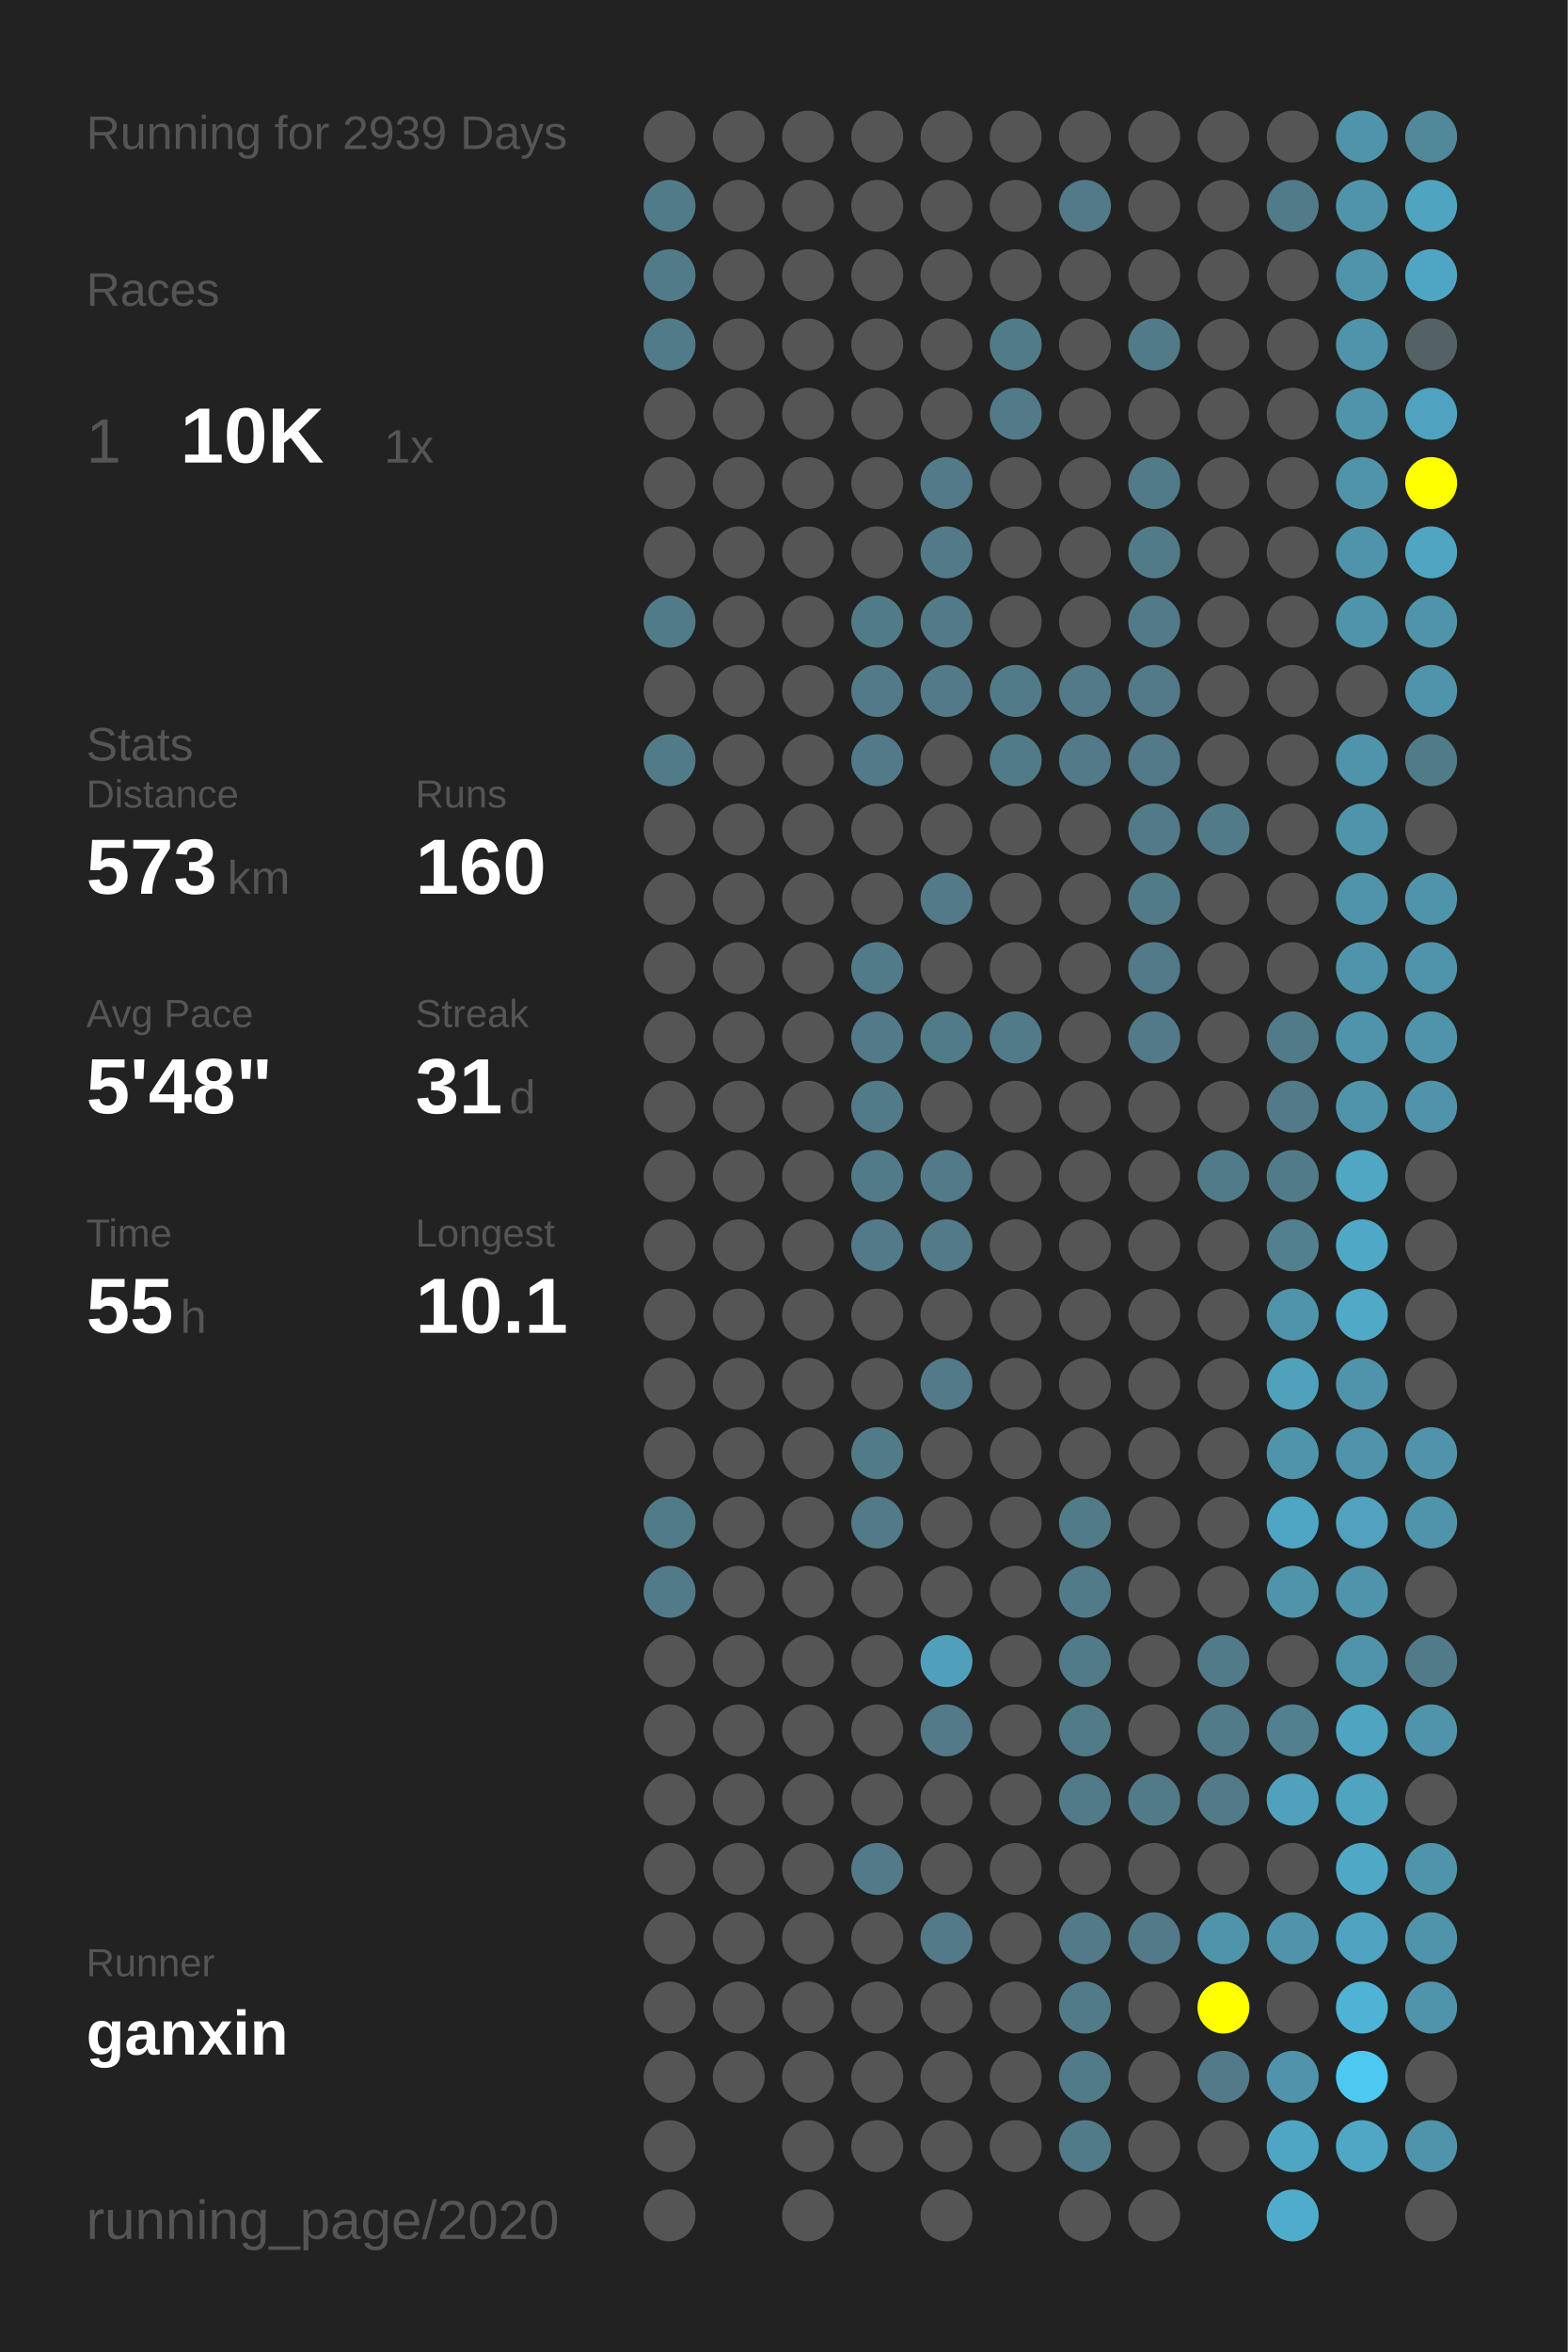
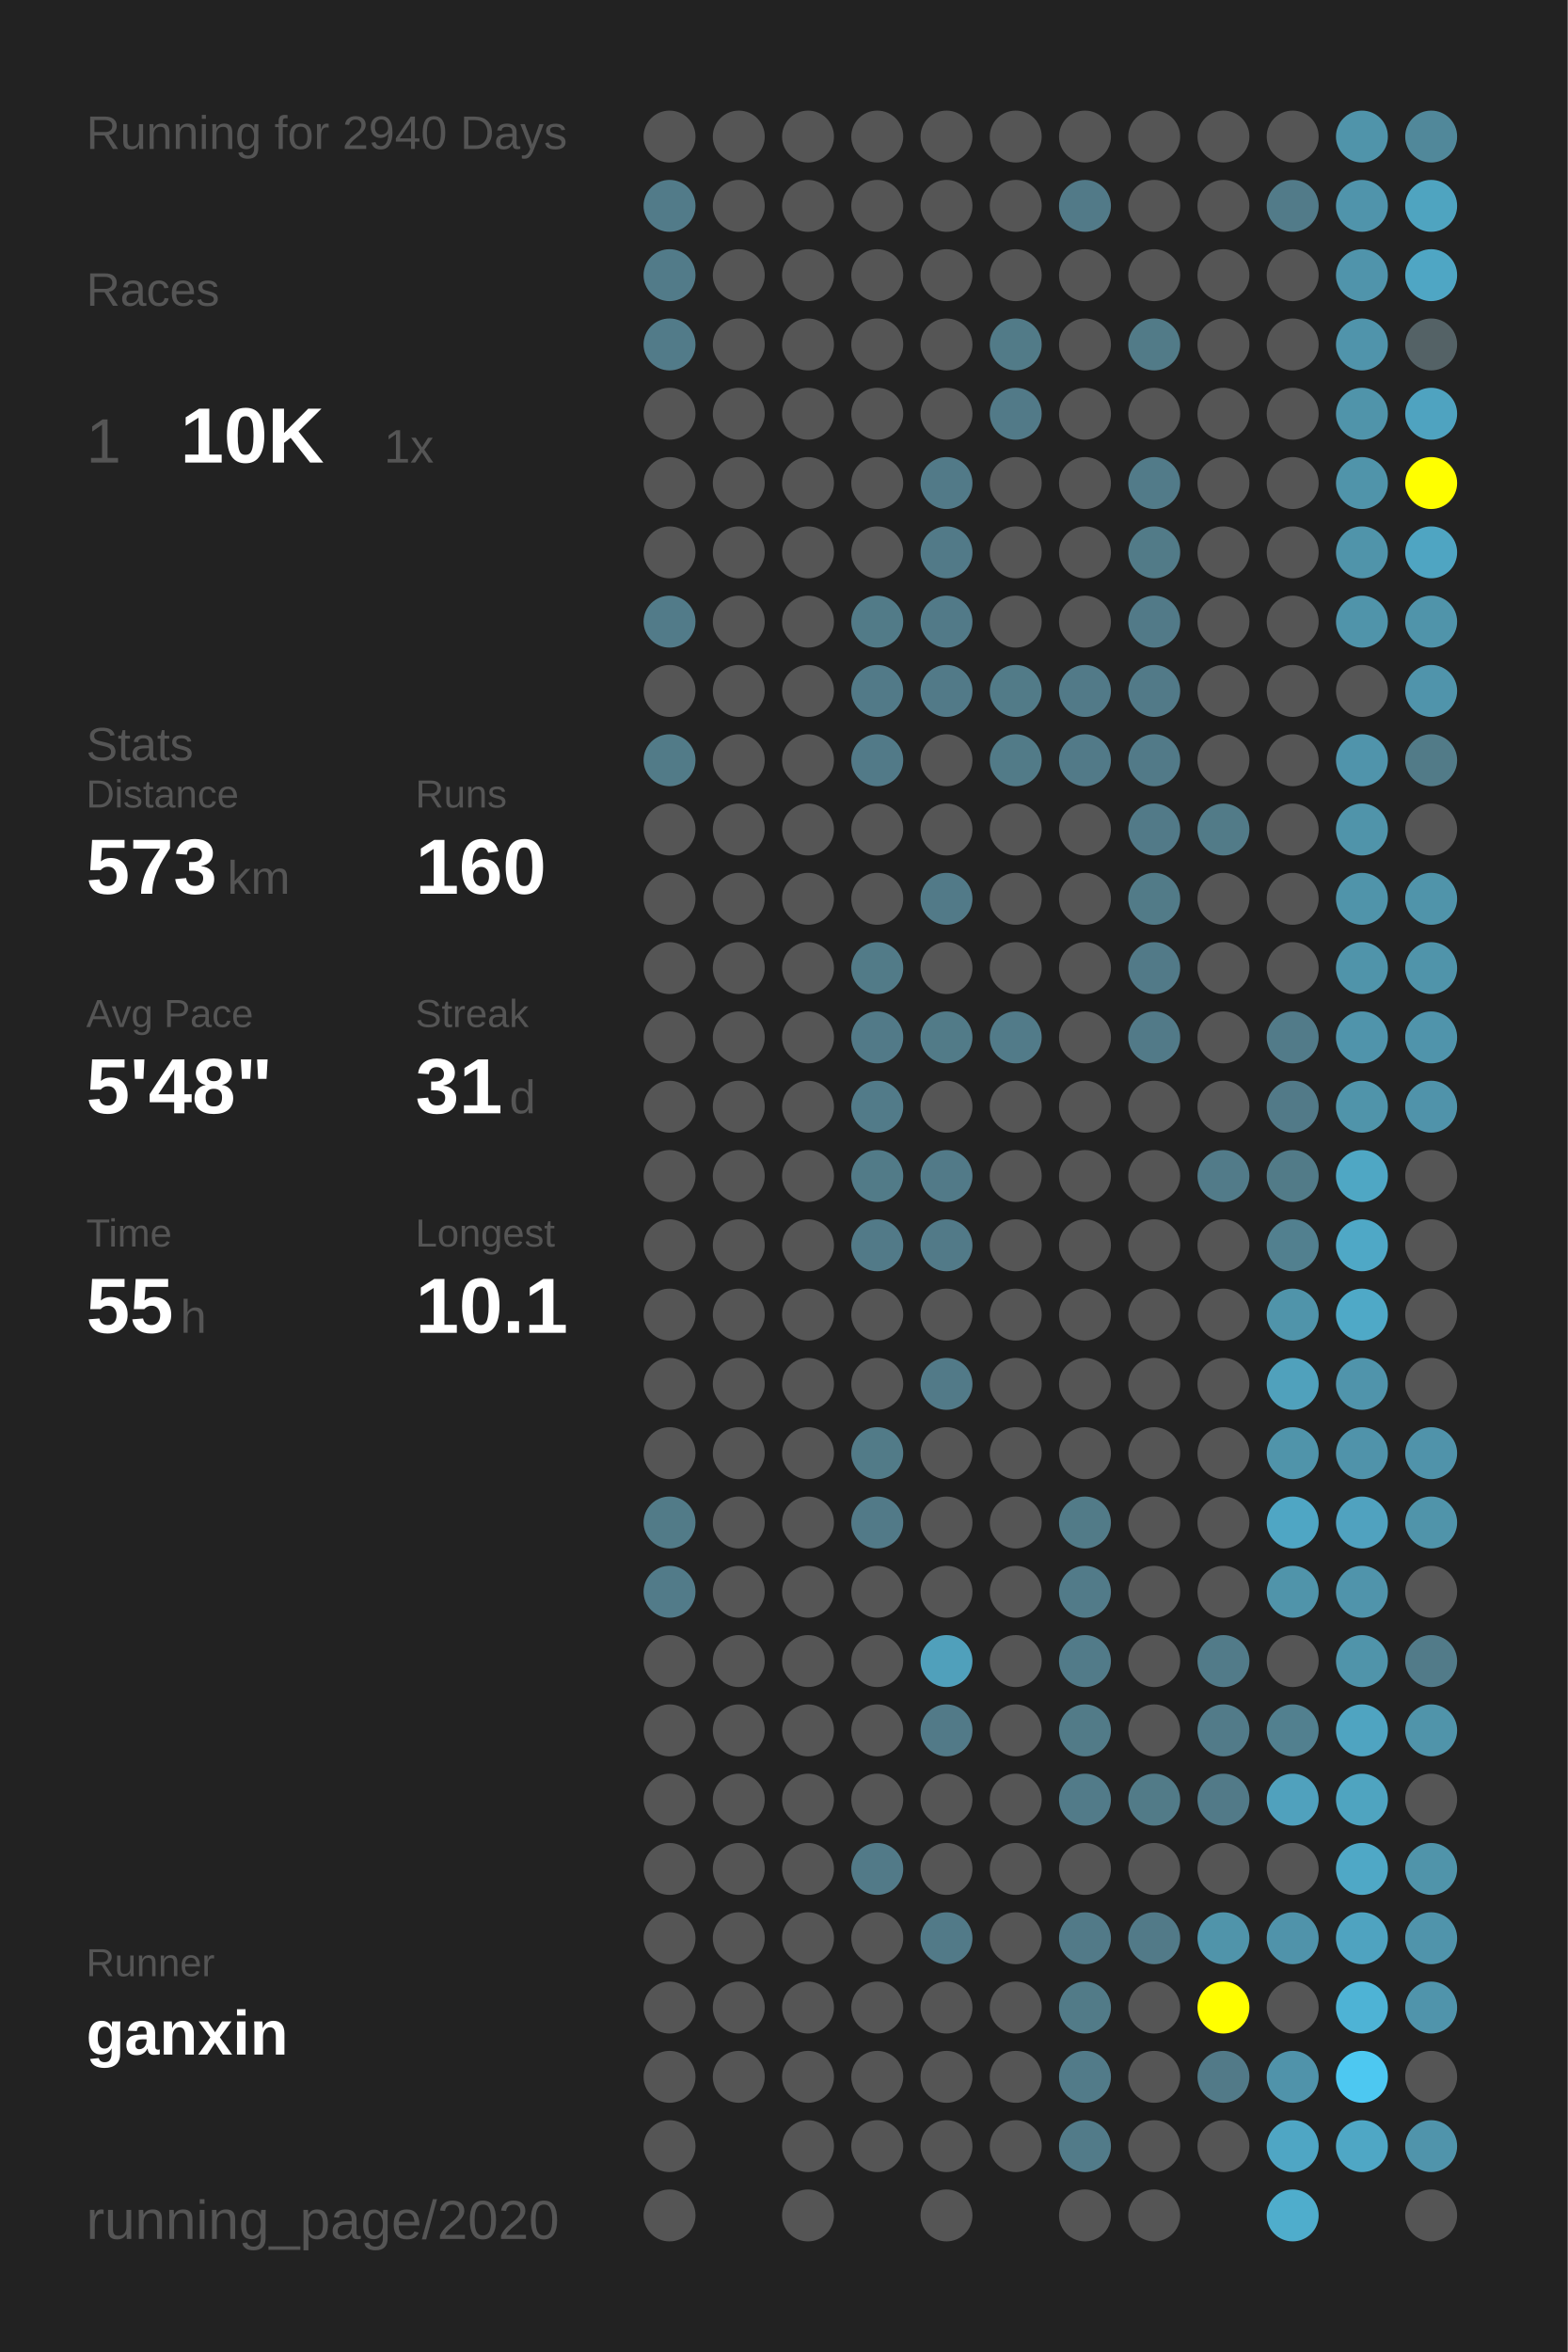
<svg xmlns="http://www.w3.org/2000/svg" baseProfile="full" height="300mm" version="1.1" viewBox="0,0,200,300" width="200mm">
  <defs />
  <rect fill="#222222" height="300" width="200" x="0" y="0" />
-   <text fill="#555555" style="font-size:6px; font-family:Arial;" x="11" y="19">Running for 2939 Days</text>
+   <text fill="#555555" style="font-size:6px; font-family:Arial;" x="11" y="19">Running for 2940 Days</text>
  <text fill="#555555" style="font-size:6px; font-family:Arial;" x="11" y="39">Races</text>
  <text fill="#555555" style="font-size:8px; font-family:Arial;" x="11" y="59">1</text>
  <text fill="#FFFFFF" style="font-size:10px; font-family:Arial; font-weight:bold;" x="23" y="59">10K</text>
  <text fill="#555555" style="font-size:6px; font-family:Arial;" x="49" y="59">1x</text>
  <text fill="#555555" style="font-size:6px; font-family:Arial;" x="11" y="97">Stats</text>
  <text fill="#555555" style="font-size:5px; font-family:Arial;" x="11" y="103">Distance</text>
  <text fill="#FFFFFF" style="font-size:10px; font-family:Arial; font-weight:bold;" x="11" y="114">573</text>
  <text fill="#555555" style="font-size:6px; font-family:Arial;" x="29" y="114">km</text>
  <text fill="#555555" style="font-size:5px; font-family:Arial;" x="53" y="103">Runs</text>
  <text fill="#FFFFFF" style="font-size:10px; font-family:Arial; font-weight:bold;" x="53" y="114">160</text>
  <text fill="#555555" style="font-size:5px; font-family:Arial;" x="11" y="131">Avg Pace</text>
  <text fill="#FFFFFF" style="font-size:10px; font-family:Arial; font-weight:bold;" x="11" y="142">5'48"</text>
  <text fill="#555555" style="font-size:5px; font-family:Arial;" x="53" y="131">Streak</text>
  <text fill="#FFFFFF" style="font-size:10px; font-family:Arial; font-weight:bold;" x="53" y="142">31</text>
  <text fill="#555555" style="font-size:6px; font-family:Arial;" x="65" y="142">d</text>
  <text fill="#555555" style="font-size:5px; font-family:Arial;" x="11" y="159">Time</text>
  <text fill="#FFFFFF" style="font-size:10px; font-family:Arial; font-weight:bold;" x="11" y="170">55</text>
  <text fill="#555555" style="font-size:6px; font-family:Arial;" x="23" y="170">h</text>
  <text fill="#555555" style="font-size:5px; font-family:Arial;" x="53" y="159">Longest</text>
  <text fill="#FFFFFF" style="font-size:10px; font-family:Arial; font-weight:bold;" x="53" y="170">10.1</text>
  <text fill="#555555" style="font-size:5px; font-family:Arial;" x="11" y="252.065">Runner</text>
  <text fill="#FFFFFF" style="font-size:8px; font-family:Arial; font-weight:bold;" x="11" y="262.065">ganxin</text>
  <text fill="#555555" style="font-size:7px; font-family:Arial;" x="11" y="285.581">running_page/2020</text>
  <circle cx="85.417" cy="17.419" fill="#555555" r="3.312" />
  <circle cx="85.417" cy="26.258" fill="#527b89" r="3.312" />
  <circle cx="85.417" cy="35.097" fill="#527b89" r="3.312" />
  <circle cx="85.417" cy="43.935" fill="#527b89" r="3.312" />
  <circle cx="85.417" cy="52.774" fill="#555555" r="3.312" />
  <circle cx="85.417" cy="61.613" fill="#555555" r="3.312" />
  <circle cx="85.417" cy="70.452" fill="#555555" r="3.312" />
  <circle cx="85.417" cy="79.29" fill="#527b89" r="3.312" />
  <circle cx="85.417" cy="88.129" fill="#555555" r="3.312" />
  <circle cx="85.417" cy="96.968" fill="#527b88" r="3.312" />
  <circle cx="85.417" cy="105.806" fill="#555555" r="3.312" />
  <circle cx="85.417" cy="114.645" fill="#555555" r="3.312" />
  <circle cx="85.417" cy="123.484" fill="#555555" r="3.312" />
  <circle cx="85.417" cy="132.323" fill="#555555" r="3.312" />
  <circle cx="85.417" cy="141.161" fill="#555555" r="3.312" />
  <circle cx="85.417" cy="150" fill="#555555" r="3.312" />
  <circle cx="85.417" cy="158.839" fill="#555555" r="3.312" />
  <circle cx="85.417" cy="167.677" fill="#555555" r="3.312" />
  <circle cx="85.417" cy="176.516" fill="#555555" r="3.312" />
  <circle cx="85.417" cy="185.355" fill="#555555" r="3.312" />
  <circle cx="85.417" cy="194.194" fill="#527b88" r="3.312" />
  <circle cx="85.417" cy="203.032" fill="#527b89" r="3.312" />
  <circle cx="85.417" cy="211.871" fill="#555555" r="3.312" />
  <circle cx="85.417" cy="220.71" fill="#555555" r="3.312" />
  <circle cx="85.417" cy="229.548" fill="#555555" r="3.312" />
  <circle cx="85.417" cy="238.387" fill="#555555" r="3.312" />
  <circle cx="85.417" cy="247.226" fill="#555555" r="3.312" />
  <circle cx="85.417" cy="256.065" fill="#555555" r="3.312" />
  <circle cx="85.417" cy="264.903" fill="#555555" r="3.312" />
  <circle cx="85.417" cy="273.742" fill="#555555" r="3.312" />
  <circle cx="85.417" cy="282.581" fill="#555555" r="3.312" />
  <circle cx="94.25" cy="17.419" fill="#555555" r="3.312" />
  <circle cx="94.25" cy="26.258" fill="#555555" r="3.312" />
  <circle cx="94.25" cy="35.097" fill="#555555" r="3.312" />
  <circle cx="94.25" cy="43.935" fill="#555555" r="3.312" />
  <circle cx="94.25" cy="52.774" fill="#555555" r="3.312" />
  <circle cx="94.25" cy="61.613" fill="#555555" r="3.312" />
  <circle cx="94.25" cy="70.452" fill="#555555" r="3.312" />
  <circle cx="94.25" cy="79.29" fill="#555555" r="3.312" />
  <circle cx="94.25" cy="88.129" fill="#555555" r="3.312" />
  <circle cx="94.25" cy="96.968" fill="#555555" r="3.312" />
  <circle cx="94.25" cy="105.806" fill="#555555" r="3.312" />
  <circle cx="94.25" cy="114.645" fill="#555555" r="3.312" />
  <circle cx="94.25" cy="123.484" fill="#555555" r="3.312" />
  <circle cx="94.25" cy="132.323" fill="#555555" r="3.312" />
  <circle cx="94.25" cy="141.161" fill="#555555" r="3.312" />
  <circle cx="94.25" cy="150" fill="#555555" r="3.312" />
  <circle cx="94.25" cy="158.839" fill="#555555" r="3.312" />
  <circle cx="94.25" cy="167.677" fill="#555555" r="3.312" />
  <circle cx="94.25" cy="176.516" fill="#555555" r="3.312" />
  <circle cx="94.25" cy="185.355" fill="#555555" r="3.312" />
  <circle cx="94.25" cy="194.194" fill="#555555" r="3.312" />
  <circle cx="94.25" cy="203.032" fill="#555555" r="3.312" />
  <circle cx="94.25" cy="211.871" fill="#555555" r="3.312" />
  <circle cx="94.25" cy="220.71" fill="#555555" r="3.312" />
  <circle cx="94.25" cy="229.548" fill="#555555" r="3.312" />
  <circle cx="94.25" cy="238.387" fill="#555555" r="3.312" />
  <circle cx="94.25" cy="247.226" fill="#555555" r="3.312" />
  <circle cx="94.25" cy="256.065" fill="#555555" r="3.312" />
  <circle cx="94.25" cy="264.903" fill="#555555" r="3.312" />
  <circle cx="103.083" cy="17.419" fill="#555555" r="3.312" />
  <circle cx="103.083" cy="26.258" fill="#555555" r="3.312" />
  <circle cx="103.083" cy="35.097" fill="#555555" r="3.312" />
  <circle cx="103.083" cy="43.935" fill="#555555" r="3.312" />
  <circle cx="103.083" cy="52.774" fill="#555555" r="3.312" />
  <circle cx="103.083" cy="61.613" fill="#555555" r="3.312" />
  <circle cx="103.083" cy="70.452" fill="#555555" r="3.312" />
  <circle cx="103.083" cy="79.29" fill="#555555" r="3.312" />
  <circle cx="103.083" cy="88.129" fill="#555555" r="3.312" />
  <circle cx="103.083" cy="96.968" fill="#555555" r="3.312" />
  <circle cx="103.083" cy="105.806" fill="#555555" r="3.312" />
  <circle cx="103.083" cy="114.645" fill="#555555" r="3.312" />
  <circle cx="103.083" cy="123.484" fill="#555555" r="3.312" />
  <circle cx="103.083" cy="132.323" fill="#555555" r="3.312" />
  <circle cx="103.083" cy="141.161" fill="#555555" r="3.312" />
  <circle cx="103.083" cy="150" fill="#555555" r="3.312" />
  <circle cx="103.083" cy="158.839" fill="#555555" r="3.312" />
  <circle cx="103.083" cy="167.677" fill="#555555" r="3.312" />
  <circle cx="103.083" cy="176.516" fill="#555555" r="3.312" />
  <circle cx="103.083" cy="185.355" fill="#555555" r="3.312" />
  <circle cx="103.083" cy="194.194" fill="#555555" r="3.312" />
  <circle cx="103.083" cy="203.032" fill="#555555" r="3.312" />
  <circle cx="103.083" cy="211.871" fill="#555555" r="3.312" />
  <circle cx="103.083" cy="220.71" fill="#555555" r="3.312" />
  <circle cx="103.083" cy="229.548" fill="#555555" r="3.312" />
  <circle cx="103.083" cy="238.387" fill="#555555" r="3.312" />
  <circle cx="103.083" cy="247.226" fill="#555555" r="3.312" />
  <circle cx="103.083" cy="256.065" fill="#555555" r="3.312" />
  <circle cx="103.083" cy="264.903" fill="#555555" r="3.312" />
  <circle cx="103.083" cy="273.742" fill="#555555" r="3.312" />
  <circle cx="103.083" cy="282.581" fill="#555555" r="3.312" />
  <circle cx="111.917" cy="17.419" fill="#555555" r="3.312" />
  <circle cx="111.917" cy="26.258" fill="#555555" r="3.312" />
  <circle cx="111.917" cy="35.097" fill="#555555" r="3.312" />
  <circle cx="111.917" cy="43.935" fill="#555555" r="3.312" />
  <circle cx="111.917" cy="52.774" fill="#555555" r="3.312" />
  <circle cx="111.917" cy="61.613" fill="#555555" r="3.312" />
  <circle cx="111.917" cy="70.452" fill="#555555" r="3.312" />
  <circle cx="111.917" cy="79.29" fill="#527b88" r="3.312" />
  <circle cx="111.917" cy="88.129" fill="#527a88" r="3.312" />
  <circle cx="111.917" cy="96.968" fill="#527a88" r="3.312" />
  <circle cx="111.917" cy="105.806" fill="#555555" r="3.312" />
  <circle cx="111.917" cy="114.645" fill="#555555" r="3.312" />
  <circle cx="111.917" cy="123.484" fill="#527b88" r="3.312" />
  <circle cx="111.917" cy="132.323" fill="#527a88" r="3.312" />
  <circle cx="111.917" cy="141.161" fill="#527b89" r="3.312" />
  <circle cx="111.917" cy="150" fill="#527b88" r="3.312" />
  <circle cx="111.917" cy="158.839" fill="#527a88" r="3.312" />
  <circle cx="111.917" cy="167.677" fill="#555555" r="3.312" />
  <circle cx="111.917" cy="176.516" fill="#555555" r="3.312" />
  <circle cx="111.917" cy="185.355" fill="#527b88" r="3.312" />
  <circle cx="111.917" cy="194.194" fill="#527a88" r="3.312" />
  <circle cx="111.917" cy="203.032" fill="#555555" r="3.312" />
  <circle cx="111.917" cy="211.871" fill="#555555" r="3.312" />
  <circle cx="111.917" cy="220.71" fill="#555555" r="3.312" />
  <circle cx="111.917" cy="229.548" fill="#555555" r="3.312" />
  <circle cx="111.917" cy="238.387" fill="#527a88" r="3.312" />
  <circle cx="111.917" cy="247.226" fill="#555555" r="3.312" />
  <circle cx="111.917" cy="256.065" fill="#555555" r="3.312" />
  <circle cx="111.917" cy="264.903" fill="#555555" r="3.312" />
  <circle cx="111.917" cy="273.742" fill="#555555" r="3.312" />
  <circle cx="120.75" cy="17.419" fill="#555555" r="3.312" />
  <circle cx="120.75" cy="26.258" fill="#555555" r="3.312" />
  <circle cx="120.75" cy="35.097" fill="#555555" r="3.312" />
  <circle cx="120.75" cy="43.935" fill="#555555" r="3.312" />
  <circle cx="120.75" cy="52.774" fill="#555555" r="3.312" />
  <circle cx="120.75" cy="61.613" fill="#527a88" r="3.312" />
  <circle cx="120.75" cy="70.452" fill="#527a88" r="3.312" />
  <circle cx="120.75" cy="79.29" fill="#527a88" r="3.312" />
  <circle cx="120.75" cy="88.129" fill="#527a88" r="3.312" />
  <circle cx="120.75" cy="96.968" fill="#555555" r="3.312" />
  <circle cx="120.75" cy="105.806" fill="#555555" r="3.312" />
  <circle cx="120.75" cy="114.645" fill="#527a88" r="3.312" />
  <circle cx="120.75" cy="123.484" fill="#555555" r="3.312" />
  <circle cx="120.75" cy="132.323" fill="#527b88" r="3.312" />
  <circle cx="120.75" cy="141.161" fill="#555555" r="3.312" />
  <circle cx="120.75" cy="150" fill="#527a88" r="3.312" />
  <circle cx="120.75" cy="158.839" fill="#527a88" r="3.312" />
  <circle cx="120.75" cy="167.677" fill="#555555" r="3.312" />
  <circle cx="120.75" cy="176.516" fill="#527a88" r="3.312" />
  <circle cx="120.75" cy="185.355" fill="#555555" r="3.312" />
  <circle cx="120.75" cy="194.194" fill="#555555" r="3.312" />
  <circle cx="120.75" cy="203.032" fill="#555555" r="3.312" />
  <circle cx="120.75" cy="211.871" fill="#50a0bb" r="3.312" />
  <circle cx="120.75" cy="220.71" fill="#527a88" r="3.312" />
  <circle cx="120.75" cy="229.548" fill="#555555" r="3.312" />
  <circle cx="120.75" cy="238.387" fill="#555555" r="3.312" />
  <circle cx="120.75" cy="247.226" fill="#527a88" r="3.312" />
  <circle cx="120.75" cy="256.065" fill="#555555" r="3.312" />
  <circle cx="120.75" cy="264.903" fill="#555555" r="3.312" />
  <circle cx="120.75" cy="273.742" fill="#555555" r="3.312" />
  <circle cx="120.75" cy="282.581" fill="#555555" r="3.312" />
  <circle cx="129.583" cy="17.419" fill="#555555" r="3.312" />
  <circle cx="129.583" cy="26.258" fill="#555555" r="3.312" />
  <circle cx="129.583" cy="35.097" fill="#555555" r="3.312" />
  <circle cx="129.583" cy="43.935" fill="#527b88" r="3.312" />
  <circle cx="129.583" cy="52.774" fill="#527a88" r="3.312" />
  <circle cx="129.583" cy="61.613" fill="#555555" r="3.312" />
  <circle cx="129.583" cy="70.452" fill="#555555" r="3.312" />
  <circle cx="129.583" cy="79.29" fill="#555555" r="3.312" />
  <circle cx="129.583" cy="88.129" fill="#527b88" r="3.312" />
  <circle cx="129.583" cy="96.968" fill="#527b88" r="3.312" />
  <circle cx="129.583" cy="105.806" fill="#555555" r="3.312" />
  <circle cx="129.583" cy="114.645" fill="#555555" r="3.312" />
  <circle cx="129.583" cy="123.484" fill="#555555" r="3.312" />
  <circle cx="129.583" cy="132.323" fill="#527b89" r="3.312" />
  <circle cx="129.583" cy="141.161" fill="#555555" r="3.312" />
  <circle cx="129.583" cy="150" fill="#555555" r="3.312" />
  <circle cx="129.583" cy="158.839" fill="#555555" r="3.312" />
  <circle cx="129.583" cy="167.677" fill="#555555" r="3.312" />
  <circle cx="129.583" cy="176.516" fill="#555555" r="3.312" />
  <circle cx="129.583" cy="185.355" fill="#555555" r="3.312" />
  <circle cx="129.583" cy="194.194" fill="#555555" r="3.312" />
  <circle cx="129.583" cy="203.032" fill="#555555" r="3.312" />
  <circle cx="129.583" cy="211.871" fill="#555555" r="3.312" />
  <circle cx="129.583" cy="220.71" fill="#555555" r="3.312" />
  <circle cx="129.583" cy="229.548" fill="#555555" r="3.312" />
  <circle cx="129.583" cy="238.387" fill="#555555" r="3.312" />
  <circle cx="129.583" cy="247.226" fill="#555555" r="3.312" />
  <circle cx="129.583" cy="256.065" fill="#555555" r="3.312" />
  <circle cx="129.583" cy="264.903" fill="#555555" r="3.312" />
  <circle cx="129.583" cy="273.742" fill="#555555" r="3.312" />
  <circle cx="138.417" cy="17.419" fill="#555555" r="3.312" />
  <circle cx="138.417" cy="26.258" fill="#527a88" r="3.312" />
  <circle cx="138.417" cy="35.097" fill="#555555" r="3.312" />
  <circle cx="138.417" cy="43.935" fill="#555555" r="3.312" />
  <circle cx="138.417" cy="52.774" fill="#555555" r="3.312" />
  <circle cx="138.417" cy="61.613" fill="#555555" r="3.312" />
  <circle cx="138.417" cy="70.452" fill="#555555" r="3.312" />
  <circle cx="138.417" cy="79.29" fill="#555555" r="3.312" />
  <circle cx="138.417" cy="88.129" fill="#527a88" r="3.312" />
  <circle cx="138.417" cy="96.968" fill="#527a88" r="3.312" />
  <circle cx="138.417" cy="105.806" fill="#555555" r="3.312" />
  <circle cx="138.417" cy="114.645" fill="#555555" r="3.312" />
  <circle cx="138.417" cy="123.484" fill="#555555" r="3.312" />
  <circle cx="138.417" cy="132.323" fill="#555555" r="3.312" />
  <circle cx="138.417" cy="141.161" fill="#555555" r="3.312" />
  <circle cx="138.417" cy="150" fill="#555555" r="3.312" />
  <circle cx="138.417" cy="158.839" fill="#555555" r="3.312" />
  <circle cx="138.417" cy="167.677" fill="#555555" r="3.312" />
  <circle cx="138.417" cy="176.516" fill="#555555" r="3.312" />
  <circle cx="138.417" cy="185.355" fill="#555555" r="3.312" />
  <circle cx="138.417" cy="194.194" fill="#527b88" r="3.312" />
  <circle cx="138.417" cy="203.032" fill="#527b89" r="3.312" />
  <circle cx="138.417" cy="211.871" fill="#527b89" r="3.312" />
  <circle cx="138.417" cy="220.71" fill="#527b88" r="3.312" />
  <circle cx="138.417" cy="229.548" fill="#527b89" r="3.312" />
  <circle cx="138.417" cy="238.387" fill="#555555" r="3.312" />
  <circle cx="138.417" cy="247.226" fill="#527a88" r="3.312" />
  <circle cx="138.417" cy="256.065" fill="#527b88" r="3.312" />
  <circle cx="138.417" cy="264.903" fill="#527b89" r="3.312" />
  <circle cx="138.417" cy="273.742" fill="#527b89" r="3.312" />
  <circle cx="138.417" cy="282.581" fill="#555555" r="3.312" />
  <circle cx="147.25" cy="17.419" fill="#555555" r="3.312" />
  <circle cx="147.25" cy="26.258" fill="#555555" r="3.312" />
  <circle cx="147.25" cy="35.097" fill="#555555" r="3.312" />
  <circle cx="147.25" cy="43.935" fill="#527b88" r="3.312" />
  <circle cx="147.25" cy="52.774" fill="#555555" r="3.312" />
  <circle cx="147.25" cy="61.613" fill="#527b89" r="3.312" />
  <circle cx="147.25" cy="70.452" fill="#527b88" r="3.312" />
  <circle cx="147.25" cy="79.29" fill="#527a88" r="3.312" />
  <circle cx="147.25" cy="88.129" fill="#527a88" r="3.312" />
  <circle cx="147.25" cy="96.968" fill="#527a88" r="3.312" />
  <circle cx="147.25" cy="105.806" fill="#527a88" r="3.312" />
  <circle cx="147.25" cy="114.645" fill="#527b88" r="3.312" />
  <circle cx="147.25" cy="123.484" fill="#527a88" r="3.312" />
  <circle cx="147.25" cy="132.323" fill="#527a88" r="3.312" />
  <circle cx="147.25" cy="141.161" fill="#555555" r="3.312" />
  <circle cx="147.25" cy="150" fill="#555555" r="3.312" />
  <circle cx="147.25" cy="158.839" fill="#555555" r="3.312" />
  <circle cx="147.25" cy="167.677" fill="#555555" r="3.312" />
  <circle cx="147.25" cy="176.516" fill="#555555" r="3.312" />
  <circle cx="147.25" cy="185.355" fill="#555555" r="3.312" />
  <circle cx="147.25" cy="194.194" fill="#555555" r="3.312" />
  <circle cx="147.25" cy="203.032" fill="#555555" r="3.312" />
  <circle cx="147.25" cy="211.871" fill="#555555" r="3.312" />
  <circle cx="147.25" cy="220.71" fill="#555555" r="3.312" />
  <circle cx="147.25" cy="229.548" fill="#527b88" r="3.312" />
  <circle cx="147.25" cy="238.387" fill="#555555" r="3.312" />
  <circle cx="147.25" cy="247.226" fill="#527a88" r="3.312" />
  <circle cx="147.25" cy="256.065" fill="#555555" r="3.312" />
  <circle cx="147.25" cy="264.903" fill="#555555" r="3.312" />
  <circle cx="147.25" cy="273.742" fill="#555555" r="3.312" />
  <circle cx="147.25" cy="282.581" fill="#555555" r="3.312" />
  <circle cx="156.083" cy="17.419" fill="#555555" r="3.312" />
  <circle cx="156.083" cy="26.258" fill="#555555" r="3.312" />
  <circle cx="156.083" cy="35.097" fill="#555555" r="3.312" />
  <circle cx="156.083" cy="43.935" fill="#555555" r="3.312" />
  <circle cx="156.083" cy="52.774" fill="#555555" r="3.312" />
  <circle cx="156.083" cy="61.613" fill="#555555" r="3.312" />
  <circle cx="156.083" cy="70.452" fill="#555555" r="3.312" />
  <circle cx="156.083" cy="79.29" fill="#555555" r="3.312" />
  <circle cx="156.083" cy="88.129" fill="#555555" r="3.312" />
  <circle cx="156.083" cy="96.968" fill="#555555" r="3.312" />
  <circle cx="156.083" cy="105.806" fill="#527b88" r="3.312" />
  <circle cx="156.083" cy="114.645" fill="#555555" r="3.312" />
  <circle cx="156.083" cy="123.484" fill="#555555" r="3.312" />
  <circle cx="156.083" cy="132.323" fill="#555555" r="3.312" />
  <circle cx="156.083" cy="141.161" fill="#555555" r="3.312" />
  <circle cx="156.083" cy="150" fill="#527b89" r="3.312" />
  <circle cx="156.083" cy="158.839" fill="#555555" r="3.312" />
  <circle cx="156.083" cy="167.677" fill="#555555" r="3.312" />
  <circle cx="156.083" cy="176.516" fill="#555555" r="3.312" />
  <circle cx="156.083" cy="185.355" fill="#555555" r="3.312" />
  <circle cx="156.083" cy="194.194" fill="#555555" r="3.312" />
  <circle cx="156.083" cy="203.032" fill="#555555" r="3.312" />
  <circle cx="156.083" cy="211.871" fill="#527b89" r="3.312" />
  <circle cx="156.083" cy="220.71" fill="#527b89" r="3.312" />
  <circle cx="156.083" cy="229.548" fill="#527a88" r="3.312" />
  <circle cx="156.083" cy="238.387" fill="#555555" r="3.312" />
  <circle cx="156.083" cy="247.226" fill="#5094aa" r="3.312" />
  <circle cx="156.083" cy="256.065" fill="#FFFF00" r="3.312" />
  <circle cx="156.083" cy="264.903" fill="#527a88" r="3.312" />
  <circle cx="156.083" cy="273.742" fill="#555555" r="3.312" />
  <circle cx="164.917" cy="17.419" fill="#555555" r="3.312" />
  <circle cx="164.917" cy="26.258" fill="#527b89" r="3.312" />
  <circle cx="164.917" cy="35.097" fill="#555555" r="3.312" />
  <circle cx="164.917" cy="43.935" fill="#555555" r="3.312" />
  <circle cx="164.917" cy="52.774" fill="#555555" r="3.312" />
  <circle cx="164.917" cy="61.613" fill="#555555" r="3.312" />
  <circle cx="164.917" cy="70.452" fill="#555555" r="3.312" />
  <circle cx="164.917" cy="79.29" fill="#555555" r="3.312" />
  <circle cx="164.917" cy="88.129" fill="#555555" r="3.312" />
  <circle cx="164.917" cy="96.968" fill="#555555" r="3.312" />
  <circle cx="164.917" cy="105.806" fill="#555555" r="3.312" />
  <circle cx="164.917" cy="114.645" fill="#555555" r="3.312" />
  <circle cx="164.917" cy="123.484" fill="#555555" r="3.312" />
  <circle cx="164.917" cy="132.323" fill="#527b89" r="3.312" />
  <circle cx="164.917" cy="141.161" fill="#527a88" r="3.312" />
  <circle cx="164.917" cy="150" fill="#527b88" r="3.312" />
  <circle cx="164.917" cy="158.839" fill="#52808f" r="3.312" />
  <circle cx="164.917" cy="167.677" fill="#5094aa" r="3.312" />
  <circle cx="164.917" cy="176.516" fill="#50a1bc" r="3.312" />
  <circle cx="164.917" cy="185.355" fill="#5094aa" r="3.312" />
  <circle cx="164.917" cy="194.194" fill="#4fa6c4" r="3.312" />
  <circle cx="164.917" cy="203.032" fill="#5094aa" r="3.312" />
  <circle cx="164.917" cy="211.871" fill="#555555" r="3.312" />
  <circle cx="164.917" cy="220.71" fill="#52808f" r="3.312" />
  <circle cx="164.917" cy="229.548" fill="#50a1bd" r="3.312" />
  <circle cx="164.917" cy="238.387" fill="#555555" r="3.312" />
  <circle cx="164.917" cy="247.226" fill="#5093aa" r="3.312" />
  <circle cx="164.917" cy="256.065" fill="#555555" r="3.312" />
  <circle cx="164.917" cy="264.903" fill="#5093aa" r="3.312" />
  <circle cx="164.917" cy="273.742" fill="#4fa6c4" r="3.312" />
  <circle cx="164.917" cy="282.581" fill="#4fadcc" r="3.312" />
  <circle cx="173.75" cy="17.419" fill="#5094aa" r="3.312" />
  <circle cx="173.75" cy="26.258" fill="#5094ab" r="3.312" />
  <circle cx="173.75" cy="35.097" fill="#5094ab" r="3.312" />
  <circle cx="173.75" cy="43.935" fill="#5094ab" r="3.312" />
  <circle cx="173.75" cy="52.774" fill="#5094aa" r="3.312" />
  <circle cx="173.75" cy="61.613" fill="#5094aa" r="3.312" />
  <circle cx="173.75" cy="70.452" fill="#5094aa" r="3.312" />
  <circle cx="173.75" cy="79.29" fill="#5094aa" r="3.312" />
  <circle cx="173.75" cy="88.129" fill="#555555" r="3.312" />
  <circle cx="173.75" cy="96.968" fill="#5094ab" r="3.312" />
  <circle cx="173.75" cy="105.806" fill="#5094aa" r="3.312" />
  <circle cx="173.75" cy="114.645" fill="#5094aa" r="3.312" />
  <circle cx="173.75" cy="123.484" fill="#5094aa" r="3.312" />
  <circle cx="173.75" cy="132.323" fill="#5094ab" r="3.312" />
  <circle cx="173.75" cy="141.161" fill="#5094aa" r="3.312" />
  <circle cx="173.75" cy="150" fill="#4fa7c4" r="3.312" />
  <circle cx="173.75" cy="158.839" fill="#4fa8c6" r="3.312" />
  <circle cx="173.75" cy="167.677" fill="#4fa9c7" r="3.312" />
  <circle cx="173.75" cy="176.516" fill="#5094ab" r="3.312" />
  <circle cx="173.75" cy="185.355" fill="#5093aa" r="3.312" />
  <circle cx="173.75" cy="194.194" fill="#50a2bf" r="3.312" />
  <circle cx="173.75" cy="203.032" fill="#5094ab" r="3.312" />
  <circle cx="173.75" cy="211.871" fill="#5094aa" r="3.312" />
  <circle cx="173.75" cy="220.71" fill="#4fa4c1" r="3.312" />
  <circle cx="173.75" cy="229.548" fill="#4fa4c0" r="3.312" />
  <circle cx="173.75" cy="238.387" fill="#4fa8c6" r="3.312" />
  <circle cx="173.75" cy="247.226" fill="#4fa3c0" r="3.312" />
  <circle cx="173.75" cy="256.065" fill="#4eb3d5" r="3.312" />
  <circle cx="173.75" cy="264.903" fill="#4dc8f1" r="3.312" />
  <circle cx="173.75" cy="273.742" fill="#4fa7c5" r="3.312" />
  <circle cx="182.583" cy="17.419" fill="#51889a" r="3.312" />
  <circle cx="182.583" cy="26.258" fill="#4fa4c0" r="3.312" />
  <circle cx="182.583" cy="35.097" fill="#4fa6c4" r="3.312" />
  <circle cx="182.583" cy="43.935" fill="#546266" r="3.312" />
  <circle cx="182.583" cy="52.774" fill="#4fa3c0" r="3.312" />
  <circle cx="182.583" cy="61.613" fill="#FFFF00" r="3.312" />
  <circle cx="182.583" cy="70.452" fill="#4fa5c2" r="3.312" />
  <circle cx="182.583" cy="79.29" fill="#5094aa" r="3.312" />
  <circle cx="182.583" cy="88.129" fill="#5094ab" r="3.312" />
  <circle cx="182.583" cy="96.968" fill="#527b88" r="3.312" />
  <circle cx="182.583" cy="105.806" fill="#555555" r="3.312" />
  <circle cx="182.583" cy="114.645" fill="#5094aa" r="3.312" />
  <circle cx="182.583" cy="123.484" fill="#5094aa" r="3.312" />
  <circle cx="182.583" cy="132.323" fill="#5094ab" r="3.312" />
  <circle cx="182.583" cy="141.161" fill="#5093aa" r="3.312" />
  <circle cx="182.583" cy="150" fill="#555555" r="3.312" />
  <circle cx="182.583" cy="158.839" fill="#555555" r="3.312" />
  <circle cx="182.583" cy="167.677" fill="#555555" r="3.312" />
  <circle cx="182.583" cy="176.516" fill="#555555" r="3.312" />
  <circle cx="182.583" cy="185.355" fill="#5093aa" r="3.312" />
  <circle cx="182.583" cy="194.194" fill="#5094aa" r="3.312" />
  <circle cx="182.583" cy="203.032" fill="#555555" r="3.312" />
  <circle cx="182.583" cy="211.871" fill="#527b89" r="3.312" />
  <circle cx="182.583" cy="220.71" fill="#5094aa" r="3.312" />
  <circle cx="182.583" cy="229.548" fill="#555555" r="3.312" />
  <circle cx="182.583" cy="238.387" fill="#5094aa" r="3.312" />
  <circle cx="182.583" cy="247.226" fill="#5094ab" r="3.312" />
  <circle cx="182.583" cy="256.065" fill="#5094ab" r="3.312" />
  <circle cx="182.583" cy="264.903" fill="#555555" r="3.312" />
  <circle cx="182.583" cy="273.742" fill="#5094ab" r="3.312" />
  <circle cx="182.583" cy="282.581" fill="#555555" r="3.312" />
</svg>
